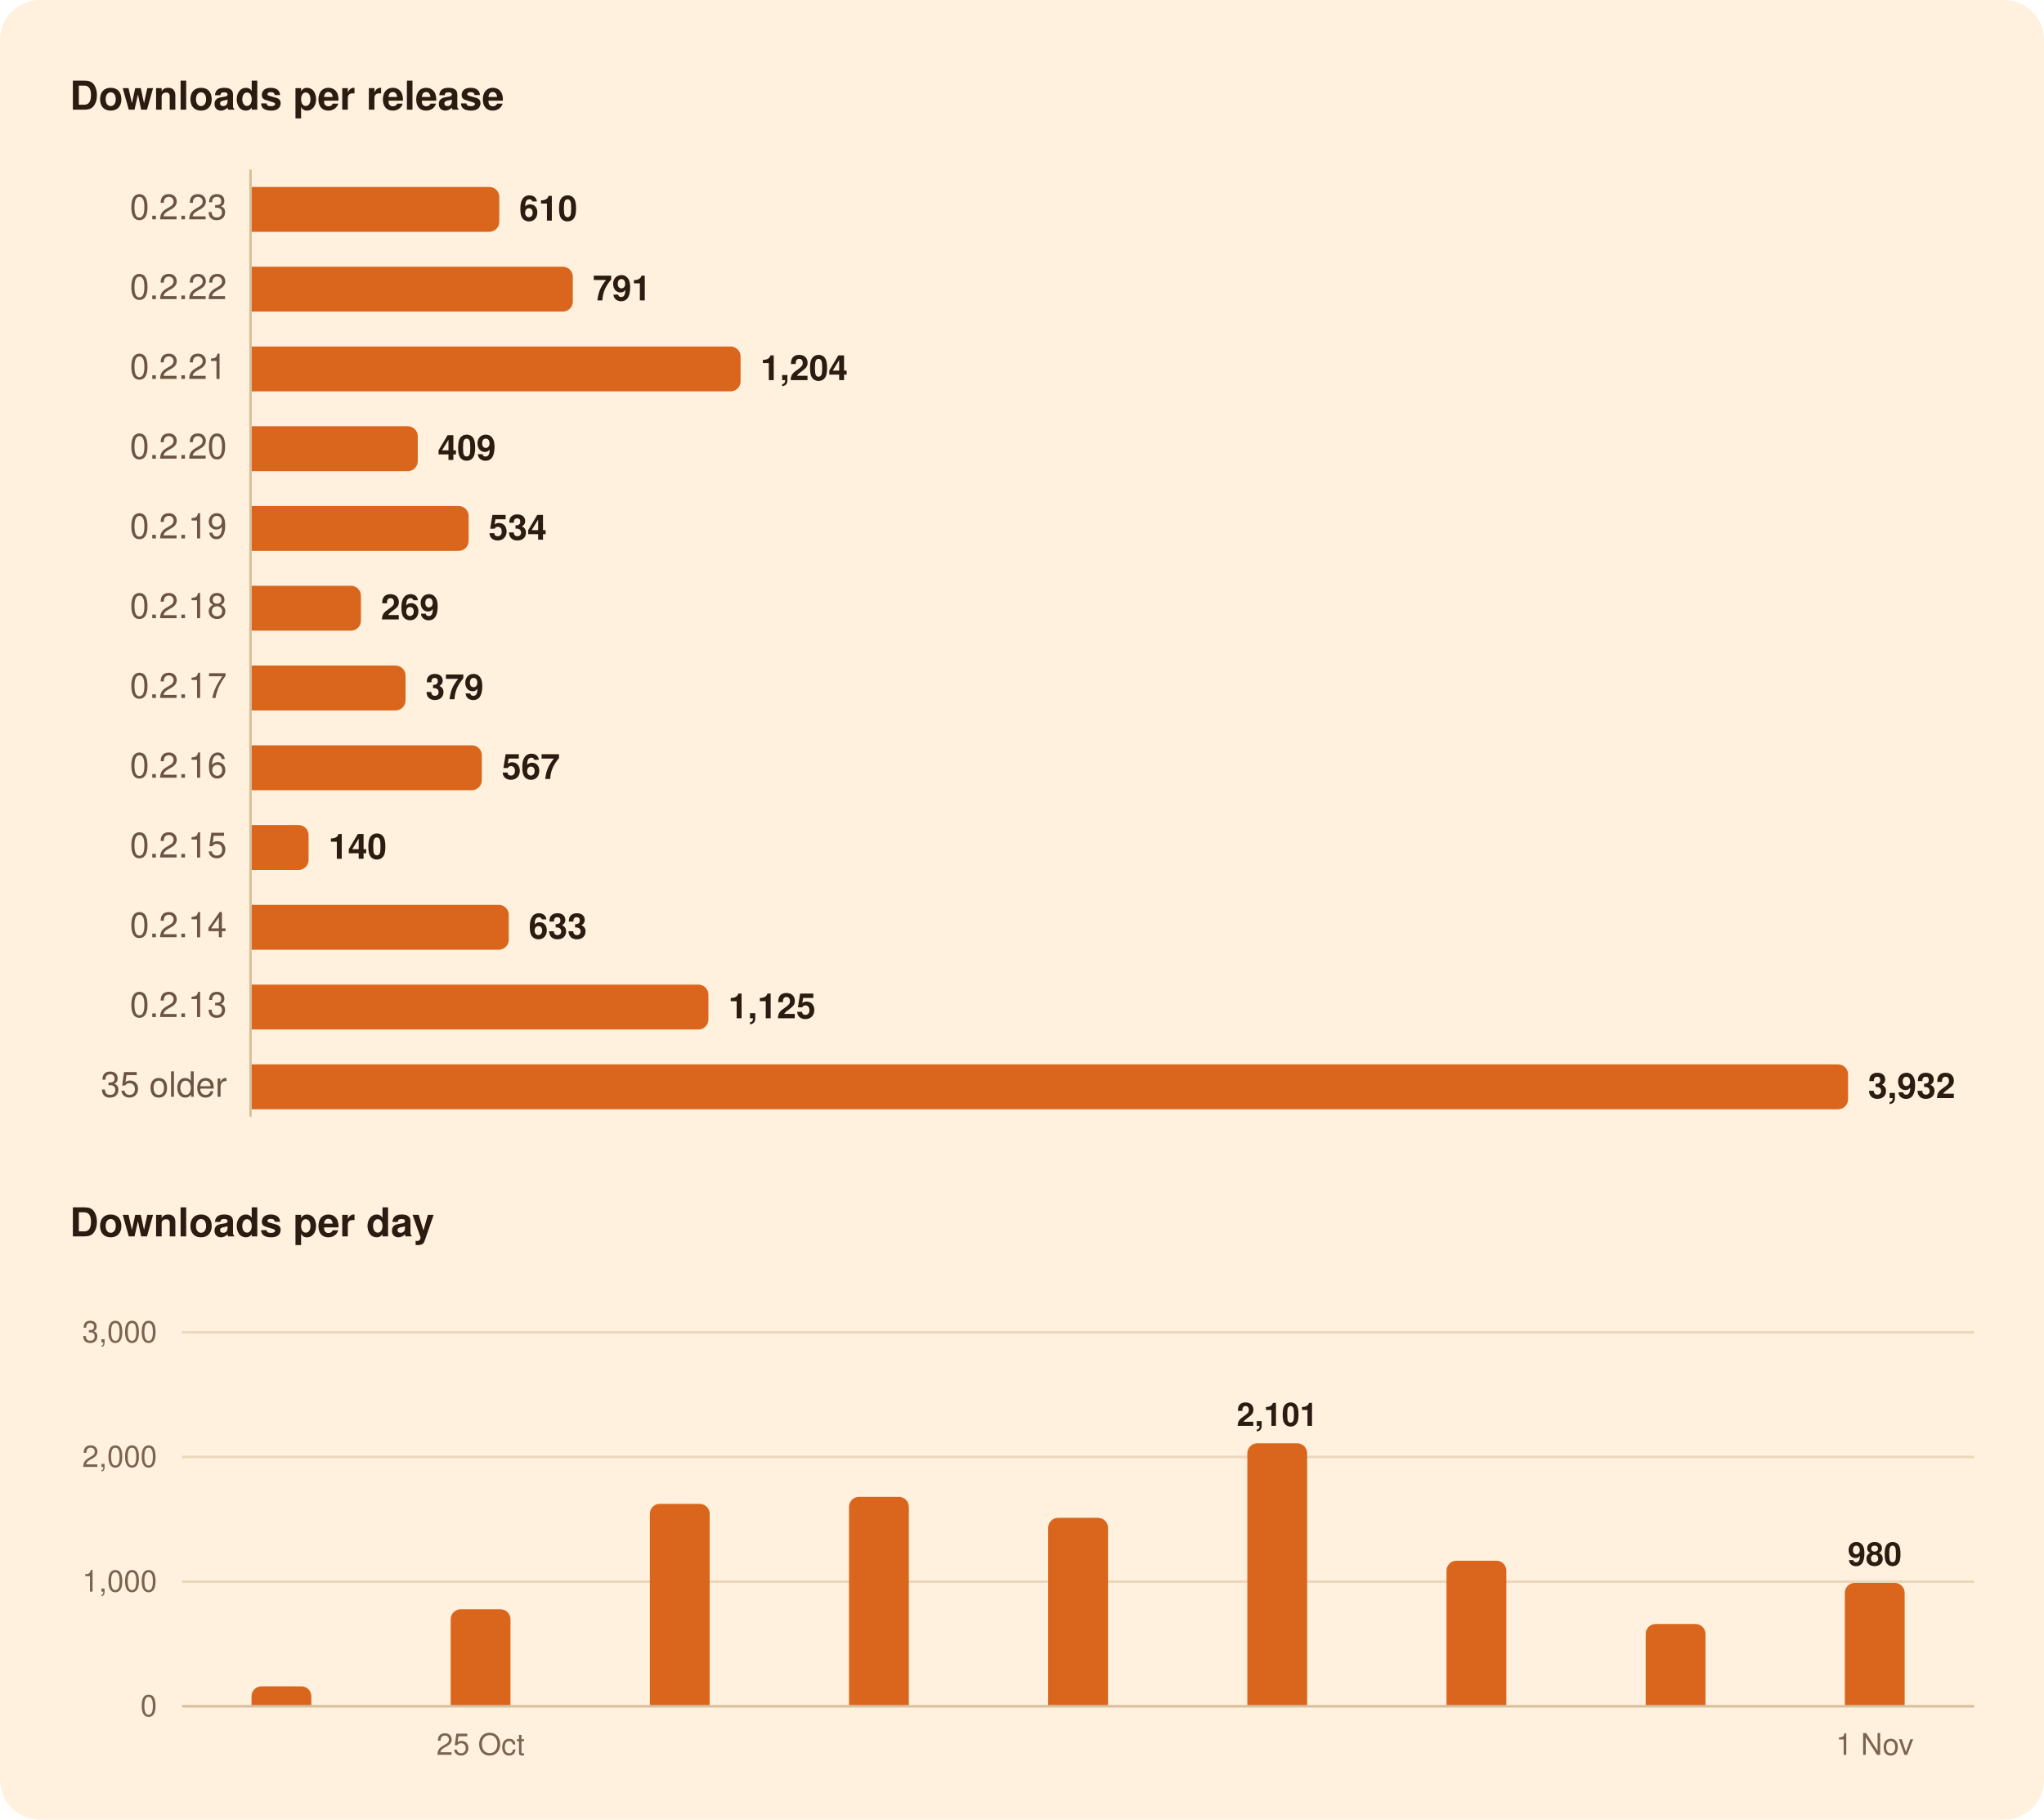
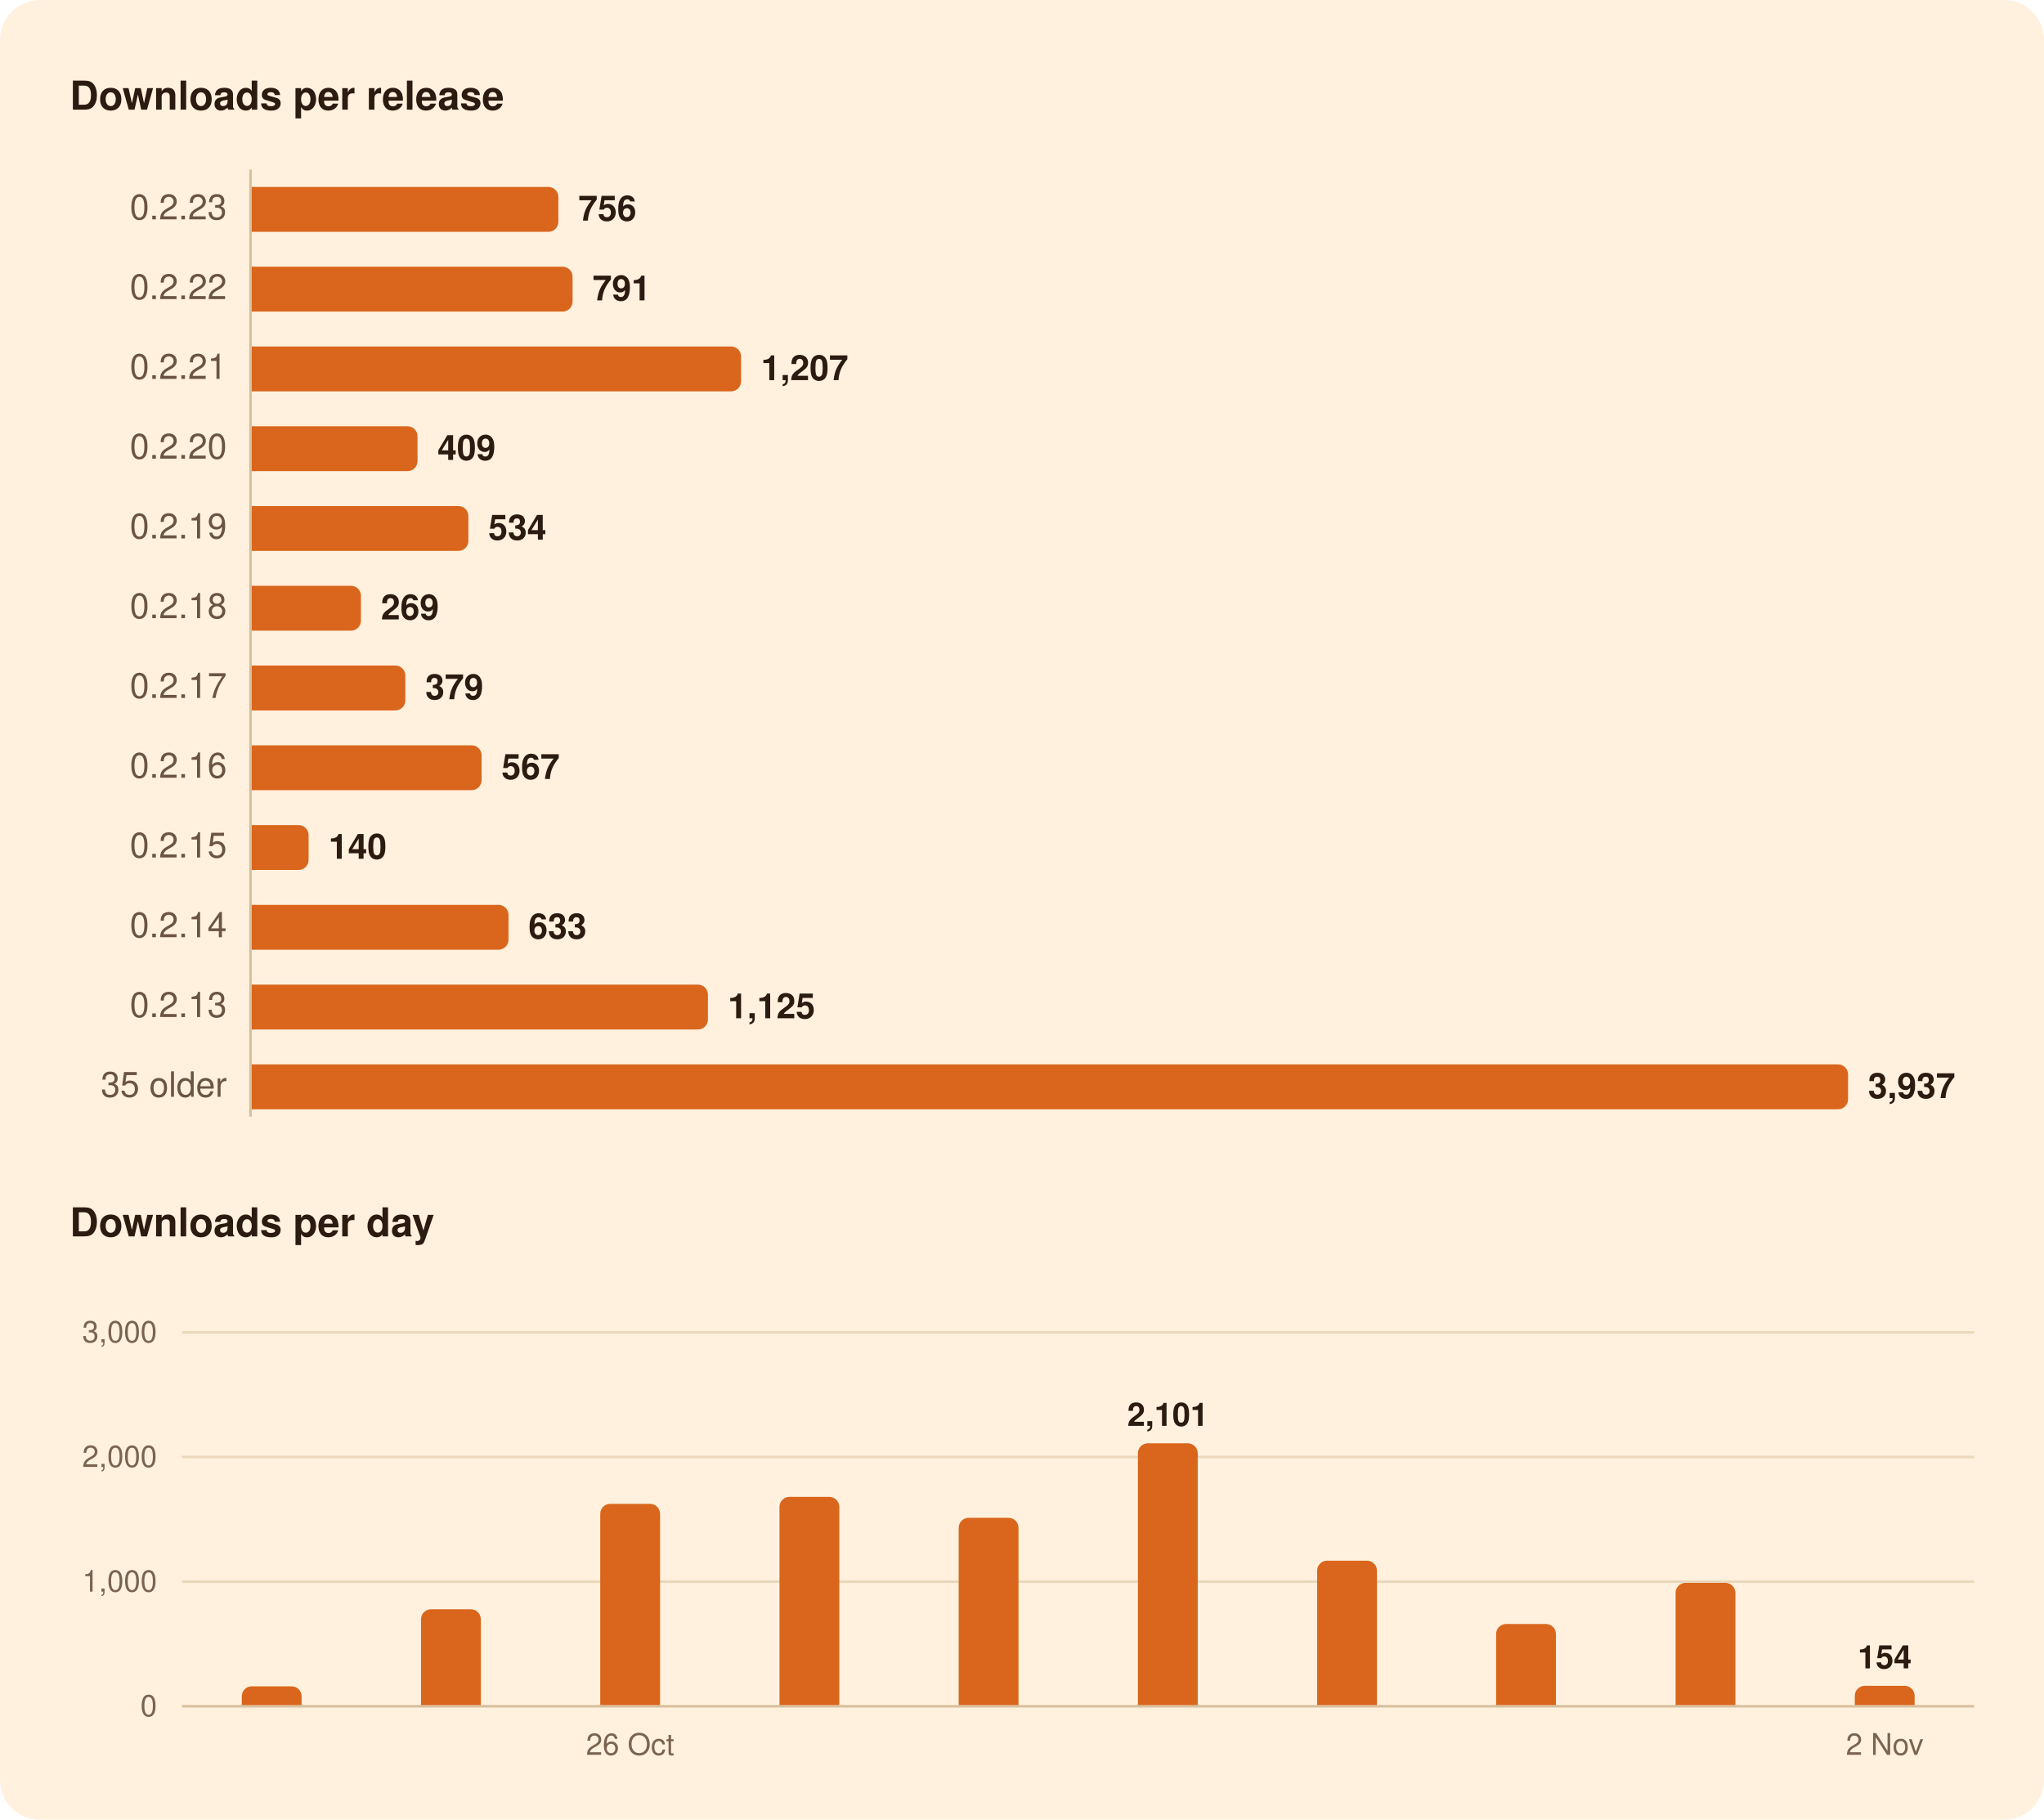
<svg xmlns="http://www.w3.org/2000/svg" width="820" height="730" viewBox="0 0 820 730" role="img" aria-labelledby="title">
  <rect width="820" height="730" rx="16" fill="#FFF1DE" />
  <g font-family="-apple-system, BlinkMacSystemFont, 'Segoe UI', system-ui, Helvetica, Arial, sans-serif">
    <path d="M100.5,68.0L100.5,448.0" stroke="#D8BF9C" stroke-width="1" />
    <path d="M73.0,634.5L792.0,634.5" stroke="#EAD7BC" stroke-width="1" />
    <path d="M73.0,584.5L792.0,584.5" stroke="#EAD7BC" stroke-width="1" />
    <path d="M73.0,534.5L792.0,534.5" stroke="#EAD7BC" stroke-width="1" />
    <path d="M73.0,684.5L792.0,684.5" stroke="#D8BF9C" stroke-width="1" />
-     <path d="M101.0,75.0H196.3A4.0,4.0 0 0 1 200.3,79.0V89.0A4.0,4.0 0 0 1 196.3,93.0H101.0Z" fill="#D9661C" />
-     <path d="M101.0,107.0H225.8A4.0,4.0 0 0 1 229.8,111.0V121.0A4.0,4.0 0 0 1 225.8,125.0H101.0Z" fill="#D9661C" />
-     <path d="M101.0,139.0H293.1A4.0,4.0 0 0 1 297.1,143.0V153.0A4.0,4.0 0 0 1 293.1,157.0H101.0Z" fill="#D9661C" />
-     <path d="M101.0,171.0H163.6A4.0,4.0 0 0 1 167.6,175.0V185.0A4.0,4.0 0 0 1 163.6,189.0H101.0Z" fill="#D9661C" />
-     <path d="M101.0,203.0H184.0A4.0,4.0 0 0 1 188.0,207.0V217.0A4.0,4.0 0 0 1 184.0,221.0H101.0Z" fill="#D9661C" />
+     <path d="M101.0,75.0H220.0A4.0,4.0 0 0 1 224.0,79.0V89.0A4.0,4.0 0 0 1 220.0,93.0H101.0Z" fill="#D9661C" />
+     <path d="M101.0,107.0H225.7A4.0,4.0 0 0 1 229.7,111.0V121.0A4.0,4.0 0 0 1 225.7,125.0H101.0Z" fill="#D9661C" />
+     <path d="M101.0,139.0H293.3A4.0,4.0 0 0 1 297.3,143.0V153.0A4.0,4.0 0 0 1 293.3,157.0H101.0Z" fill="#D9661C" />
+     <path d="M101.0,171.0H163.5A4.0,4.0 0 0 1 167.5,175.0V185.0A4.0,4.0 0 0 1 163.5,189.0H101.0Z" fill="#D9661C" />
+     <path d="M101.0,203.0H183.9A4.0,4.0 0 0 1 187.9,207.0V217.0A4.0,4.0 0 0 1 183.9,221.0H101.0Z" fill="#D9661C" />
    <path d="M101.0,235.0H140.8A4.0,4.0 0 0 1 144.8,239.0V249.0A4.0,4.0 0 0 1 140.8,253.0H101.0Z" fill="#D9661C" />
-     <path d="M101.0,267.0H158.7A4.0,4.0 0 0 1 162.7,271.0V281.0A4.0,4.0 0 0 1 158.7,285.0H101.0Z" fill="#D9661C" />
-     <path d="M101.0,299.0H189.3A4.0,4.0 0 0 1 193.3,303.0V313.0A4.0,4.0 0 0 1 189.3,317.0H101.0Z" fill="#D9661C" />
+     <path d="M101.0,267.0H158.6A4.0,4.0 0 0 1 162.6,271.0V281.0A4.0,4.0 0 0 1 158.6,285.0H101.0Z" fill="#D9661C" />
+     <path d="M101.0,299.0H189.2A4.0,4.0 0 0 1 193.2,303.0V313.0A4.0,4.0 0 0 1 189.2,317.0H101.0Z" fill="#D9661C" />
    <path d="M101.0,331.0H119.8A4.0,4.0 0 0 1 123.8,335.0V345.0A4.0,4.0 0 0 1 119.8,349.0H101.0Z" fill="#D9661C" />
-     <path d="M101.0,363.0H200.1A4.0,4.0 0 0 1 204.1,367.0V377.0A4.0,4.0 0 0 1 200.1,381.0H101.0Z" fill="#D9661C" />
-     <path d="M101.0,395.0H280.2A4.0,4.0 0 0 1 284.2,399.0V409.0A4.0,4.0 0 0 1 280.2,413.0H101.0Z" fill="#D9661C" />
+     <path d="M101.0,363.0H200.0A4.0,4.0 0 0 1 204.0,367.0V377.0A4.0,4.0 0 0 1 200.0,381.0H101.0Z" fill="#D9661C" />
+     <path d="M101.0,395.0H280.0A4.0,4.0 0 0 1 284.0,399.0V409.0A4.0,4.0 0 0 1 280.0,413.0H101.0Z" fill="#D9661C" />
    <path d="M101.0,427.0H737.4A4.0,4.0 0 0 1 741.4,431.0V441.0A4.0,4.0 0 0 1 737.4,445.0H101.0Z" fill="#D9661C" />
-     <path d="M100.9,684.0V680.5A4.0,4.0 0 0 1 104.9,676.5H120.9A4.0,4.0 0 0 1 124.9,680.5V684.0Z" fill="#D9661C" />
-     <path d="M180.8,684.0V649.6A4.0,4.0 0 0 1 184.8,645.6H200.8A4.0,4.0 0 0 1 204.8,649.6V684.0Z" fill="#D9661C" />
-     <path d="M260.7,684.0V607.3A4.0,4.0 0 0 1 264.7,603.3H280.7A4.0,4.0 0 0 1 284.7,607.3V684.0Z" fill="#D9661C" />
-     <path d="M340.6,684.0V604.5A4.0,4.0 0 0 1 344.6,600.5H360.6A4.0,4.0 0 0 1 364.6,604.5V684.0Z" fill="#D9661C" />
-     <path d="M420.5,684.0V612.9A4.0,4.0 0 0 1 424.5,608.9H440.5A4.0,4.0 0 0 1 444.5,612.9V684.0Z" fill="#D9661C" />
-     <path d="M500.4,684.0V583.0A4.0,4.0 0 0 1 504.4,579.0H520.4A4.0,4.0 0 0 1 524.4,583.0V684.0Z" fill="#D9661C" />
-     <path d="M580.3,684.0V630.1A4.0,4.0 0 0 1 584.3,626.1H600.3A4.0,4.0 0 0 1 604.3,630.1V684.0Z" fill="#D9661C" />
-     <path d="M660.2,684.0V655.5A4.0,4.0 0 0 1 664.2,651.5H680.2A4.0,4.0 0 0 1 684.2,655.5V684.0Z" fill="#D9661C" />
-     <path d="M740.1,684.0V639.0A4.0,4.0 0 0 1 744.1,635.0H760.1A4.0,4.0 0 0 1 764.1,639.0V684.0Z" fill="#D9661C" />
+     <path d="M97.0,684.0V680.5A4.0,4.0 0 0 1 101.0,676.5H117.0A4.0,4.0 0 0 1 121.0,680.5V684.0Z" fill="#D9661C" />
+     <path d="M168.9,684.0V649.6A4.0,4.0 0 0 1 172.9,645.6H188.9A4.0,4.0 0 0 1 192.9,649.6V684.0Z" fill="#D9661C" />
+     <path d="M240.8,684.0V607.3A4.0,4.0 0 0 1 244.8,603.3H260.8A4.0,4.0 0 0 1 264.8,607.3V684.0Z" fill="#D9661C" />
+     <path d="M312.7,684.0V604.5A4.0,4.0 0 0 1 316.7,600.5H332.7A4.0,4.0 0 0 1 336.7,604.5V684.0Z" fill="#D9661C" />
+     <path d="M384.6,684.0V612.9A4.0,4.0 0 0 1 388.6,608.9H404.6A4.0,4.0 0 0 1 408.6,612.9V684.0Z" fill="#D9661C" />
+     <path d="M456.5,684.0V583.0A4.0,4.0 0 0 1 460.5,579.0H476.5A4.0,4.0 0 0 1 480.5,583.0V684.0Z" fill="#D9661C" />
+     <path d="M528.4,684.0V630.1A4.0,4.0 0 0 1 532.4,626.1H548.4A4.0,4.0 0 0 1 552.4,630.1V684.0Z" fill="#D9661C" />
+     <path d="M600.2,684.0V655.5A4.0,4.0 0 0 1 604.2,651.5H620.2A4.0,4.0 0 0 1 624.2,655.5V684.0Z" fill="#D9661C" />
+     <path d="M672.2,684.0V639.0A4.0,4.0 0 0 1 676.2,635.0H692.2A4.0,4.0 0 0 1 696.2,639.0V684.0Z" fill="#D9661C" />
+     <path d="M744.1,684.0V680.3A4.0,4.0 0 0 1 748.1,676.3H764.1A4.0,4.0 0 0 1 768.1,680.3V684.0Z" fill="#D9661C" />
    <text x="28.0" y="44.0" font-size="16" fill="#2B1B10" font-weight="600">Downloads per release</text>
    <text x="91.0" y="88.0" font-size="14" fill="#6B5442" text-anchor="end" style="font-variant-numeric: tabular-nums">0.2.23</text>
-     <text x="208.3" y="88.5" font-size="14" fill="#2B1B10" font-weight="600">610</text>
+     <text x="232.0" y="88.5" font-size="14" fill="#2B1B10" font-weight="600">756</text>
    <text x="91.0" y="120.0" font-size="14" fill="#6B5442" text-anchor="end" style="font-variant-numeric: tabular-nums">0.2.22</text>
-     <text x="237.8" y="120.5" font-size="14" fill="#2B1B10" font-weight="600">791</text>
+     <text x="237.7" y="120.5" font-size="14" fill="#2B1B10" font-weight="600">791</text>
    <text x="91.0" y="152.0" font-size="14" fill="#6B5442" text-anchor="end" style="font-variant-numeric: tabular-nums">0.2.21</text>
-     <text x="305.1" y="152.5" font-size="14" fill="#2B1B10" font-weight="600">1,204</text>
+     <text x="305.3" y="152.5" font-size="14" fill="#2B1B10" font-weight="600">1,207</text>
    <text x="91.0" y="184.0" font-size="14" fill="#6B5442" text-anchor="end" style="font-variant-numeric: tabular-nums">0.2.20</text>
-     <text x="175.6" y="184.5" font-size="14" fill="#2B1B10" font-weight="600">409</text>
+     <text x="175.5" y="184.5" font-size="14" fill="#2B1B10" font-weight="600">409</text>
    <text x="91.0" y="216.0" font-size="14" fill="#6B5442" text-anchor="end" style="font-variant-numeric: tabular-nums">0.2.19</text>
-     <text x="196.0" y="216.5" font-size="14" fill="#2B1B10" font-weight="600">534</text>
+     <text x="195.9" y="216.5" font-size="14" fill="#2B1B10" font-weight="600">534</text>
    <text x="91.0" y="248.0" font-size="14" fill="#6B5442" text-anchor="end" style="font-variant-numeric: tabular-nums">0.2.18</text>
    <text x="152.8" y="248.5" font-size="14" fill="#2B1B10" font-weight="600">269</text>
    <text x="91.0" y="280.0" font-size="14" fill="#6B5442" text-anchor="end" style="font-variant-numeric: tabular-nums">0.2.17</text>
-     <text x="170.7" y="280.5" font-size="14" fill="#2B1B10" font-weight="600">379</text>
+     <text x="170.6" y="280.5" font-size="14" fill="#2B1B10" font-weight="600">379</text>
    <text x="91.0" y="312.0" font-size="14" fill="#6B5442" text-anchor="end" style="font-variant-numeric: tabular-nums">0.2.16</text>
-     <text x="201.3" y="312.5" font-size="14" fill="#2B1B10" font-weight="600">567</text>
+     <text x="201.2" y="312.5" font-size="14" fill="#2B1B10" font-weight="600">567</text>
    <text x="91.0" y="344.0" font-size="14" fill="#6B5442" text-anchor="end" style="font-variant-numeric: tabular-nums">0.2.15</text>
    <text x="131.8" y="344.5" font-size="14" fill="#2B1B10" font-weight="600">140</text>
    <text x="91.0" y="376.0" font-size="14" fill="#6B5442" text-anchor="end" style="font-variant-numeric: tabular-nums">0.2.14</text>
-     <text x="212.1" y="376.5" font-size="14" fill="#2B1B10" font-weight="600">633</text>
+     <text x="212.0" y="376.5" font-size="14" fill="#2B1B10" font-weight="600">633</text>
    <text x="91.0" y="408.0" font-size="14" fill="#6B5442" text-anchor="end" style="font-variant-numeric: tabular-nums">0.2.13</text>
-     <text x="292.2" y="408.5" font-size="14" fill="#2B1B10" font-weight="600">1,125</text>
+     <text x="292.0" y="408.5" font-size="14" fill="#2B1B10" font-weight="600">1,125</text>
    <text x="91.0" y="440.0" font-size="14" fill="#6B5442" text-anchor="end" style="font-variant-numeric: tabular-nums">35 older</text>
-     <text x="749.4" y="440.5" font-size="14" fill="#2B1B10" font-weight="600">3,932</text>
+     <text x="749.4" y="440.5" font-size="14" fill="#2B1B10" font-weight="600">3,937</text>
    <text x="28.0" y="496.0" font-size="16" fill="#2B1B10" font-weight="600">Downloads per day</text>
-     <text x="752.1" y="628.0" font-size="13" fill="#2B1B10" font-weight="600" text-anchor="middle">980</text>
-     <text x="512.4" y="572.0" font-size="13" fill="#2B1B10" font-weight="600" text-anchor="middle">2,101</text>
+     <text x="756.1" y="669.3" font-size="13" fill="#2B1B10" font-weight="600" text-anchor="middle">154</text>
+     <text x="468.5" y="572.0" font-size="13" fill="#2B1B10" font-weight="600" text-anchor="middle">2,101</text>
    <text x="63.0" y="688.5" font-size="12" fill="#7A6450" text-anchor="end" style="font-variant-numeric: tabular-nums">0</text>
    <text x="63.0" y="638.5" font-size="12" fill="#7A6450" text-anchor="end" style="font-variant-numeric: tabular-nums">1,000</text>
    <text x="63.0" y="588.5" font-size="12" fill="#7A6450" text-anchor="end" style="font-variant-numeric: tabular-nums">2,000</text>
    <text x="63.0" y="538.5" font-size="12" fill="#7A6450" text-anchor="end" style="font-variant-numeric: tabular-nums">3,000</text>
-     <text x="752.1" y="704.0" font-size="12" fill="#7A6450" text-anchor="middle">1 Nov</text>
-     <text x="192.8" y="704.0" font-size="12" fill="#7A6450" text-anchor="middle">25 Oct</text>
+     <text x="756.1" y="704.0" font-size="12" fill="#7A6450" text-anchor="middle">2 Nov</text>
+     <text x="252.8" y="704.0" font-size="12" fill="#7A6450" text-anchor="middle">26 Oct</text>
  </g>
</svg>
